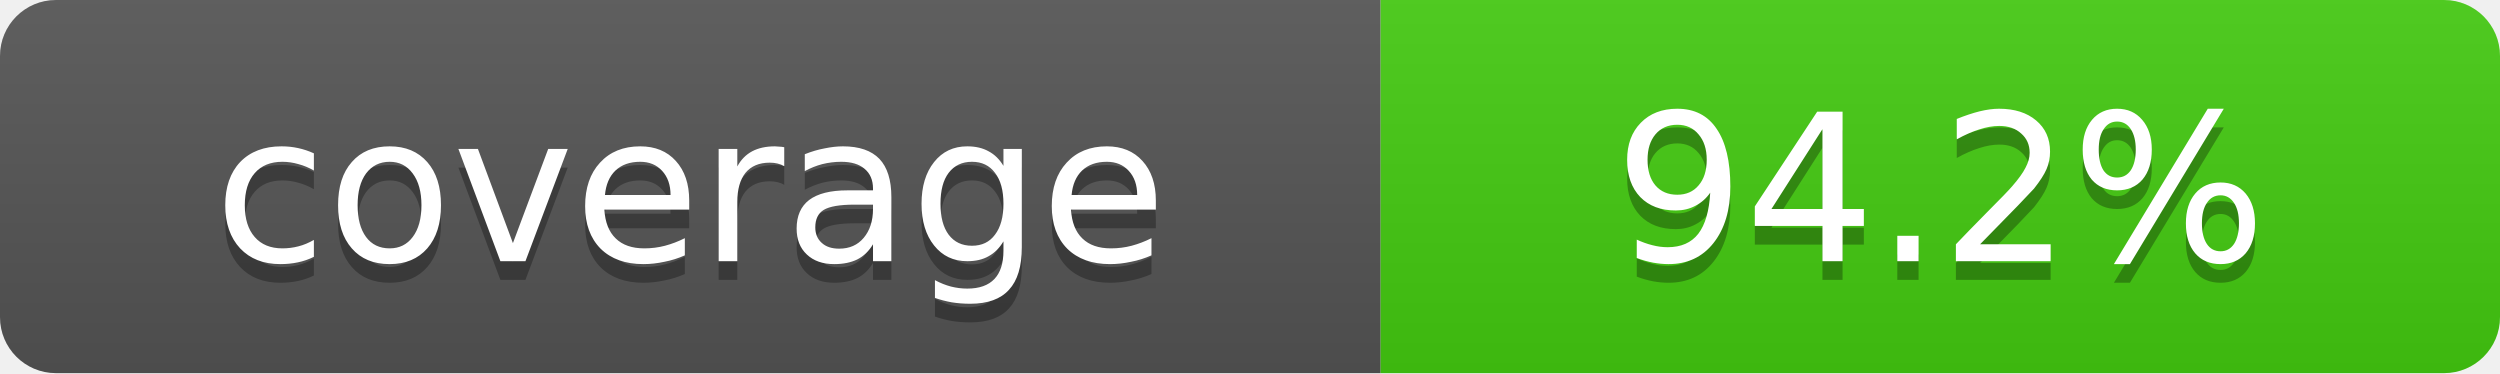
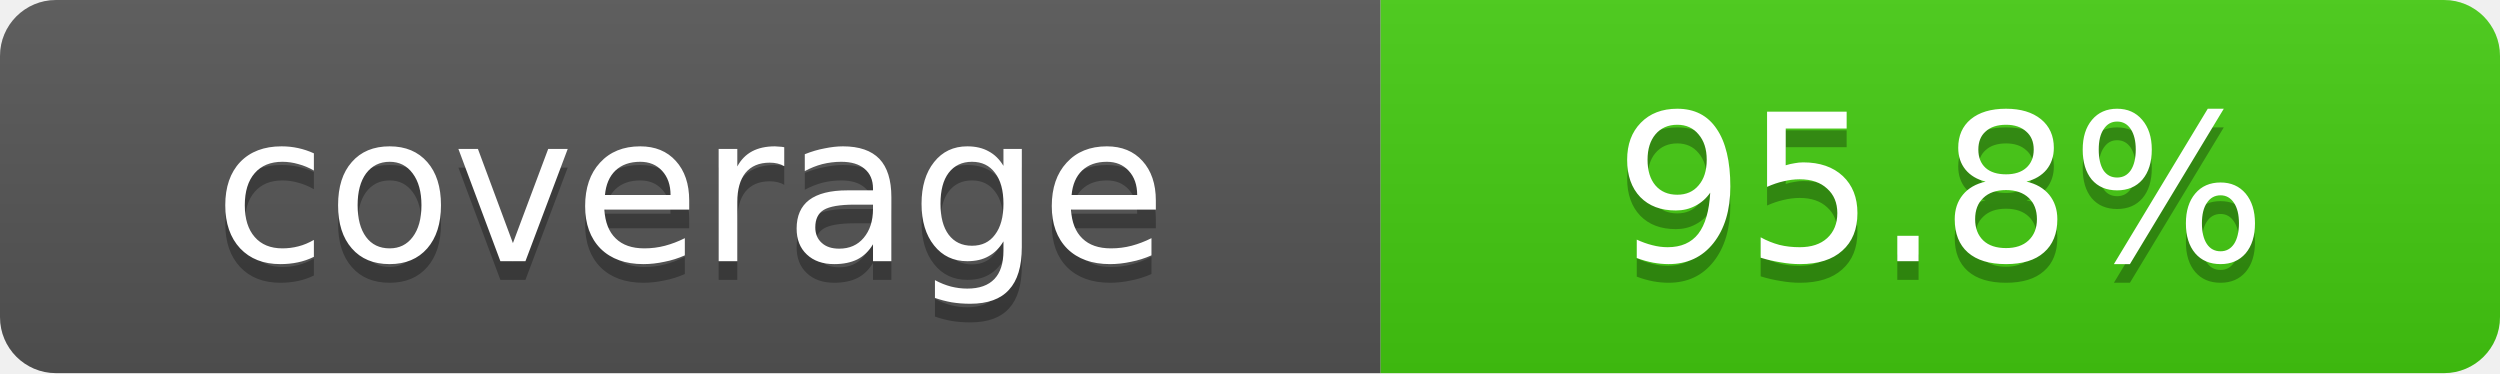
- <svg xmlns="http://www.w3.org/2000/svg" width="134" height="20" role="img" aria-label="coverage: 94.2%">
+ <svg xmlns="http://www.w3.org/2000/svg" width="134" height="20" role="img" aria-label="coverage: 95.8%">
  <linearGradient id="s" x2="0" y2="100%">
    <stop offset="0" stop-color="#bbb" stop-opacity=".1" />
    <stop offset="1" stop-opacity=".1" />
  </linearGradient>
  <clipPath id="r">
    <rect width="134" height="20" rx="3" fill="#fff" />
  </clipPath>
  <g clip-path="url(#r)">
    <rect width="74" height="20" fill="#555" />
    <rect x="74" width="60" height="20" fill="#4c1" />
    <rect width="134" height="20" fill="url(#s)" />
  </g>
  <g fill="#fff" text-anchor="middle" font-family="Verdana,DejaVu Sans,sans-serif" text-rendering="geometricPrecision" font-size="11">
    <text aria-hidden="true" x="37.0" y="15" fill="#010101" fill-opacity=".3">coverage</text>
    <text x="37.0" y="14">coverage</text>
-     <text aria-hidden="true" x="104.0" y="15" fill="#010101" fill-opacity=".3">94.2%</text>
-     <text x="104.0" y="14">94.2%</text>
+     <text aria-hidden="true" x="104.0" y="15" fill="#010101" fill-opacity=".3">95.8%</text>
+     <text x="104.0" y="14">95.8%</text>
  </g>
</svg>
